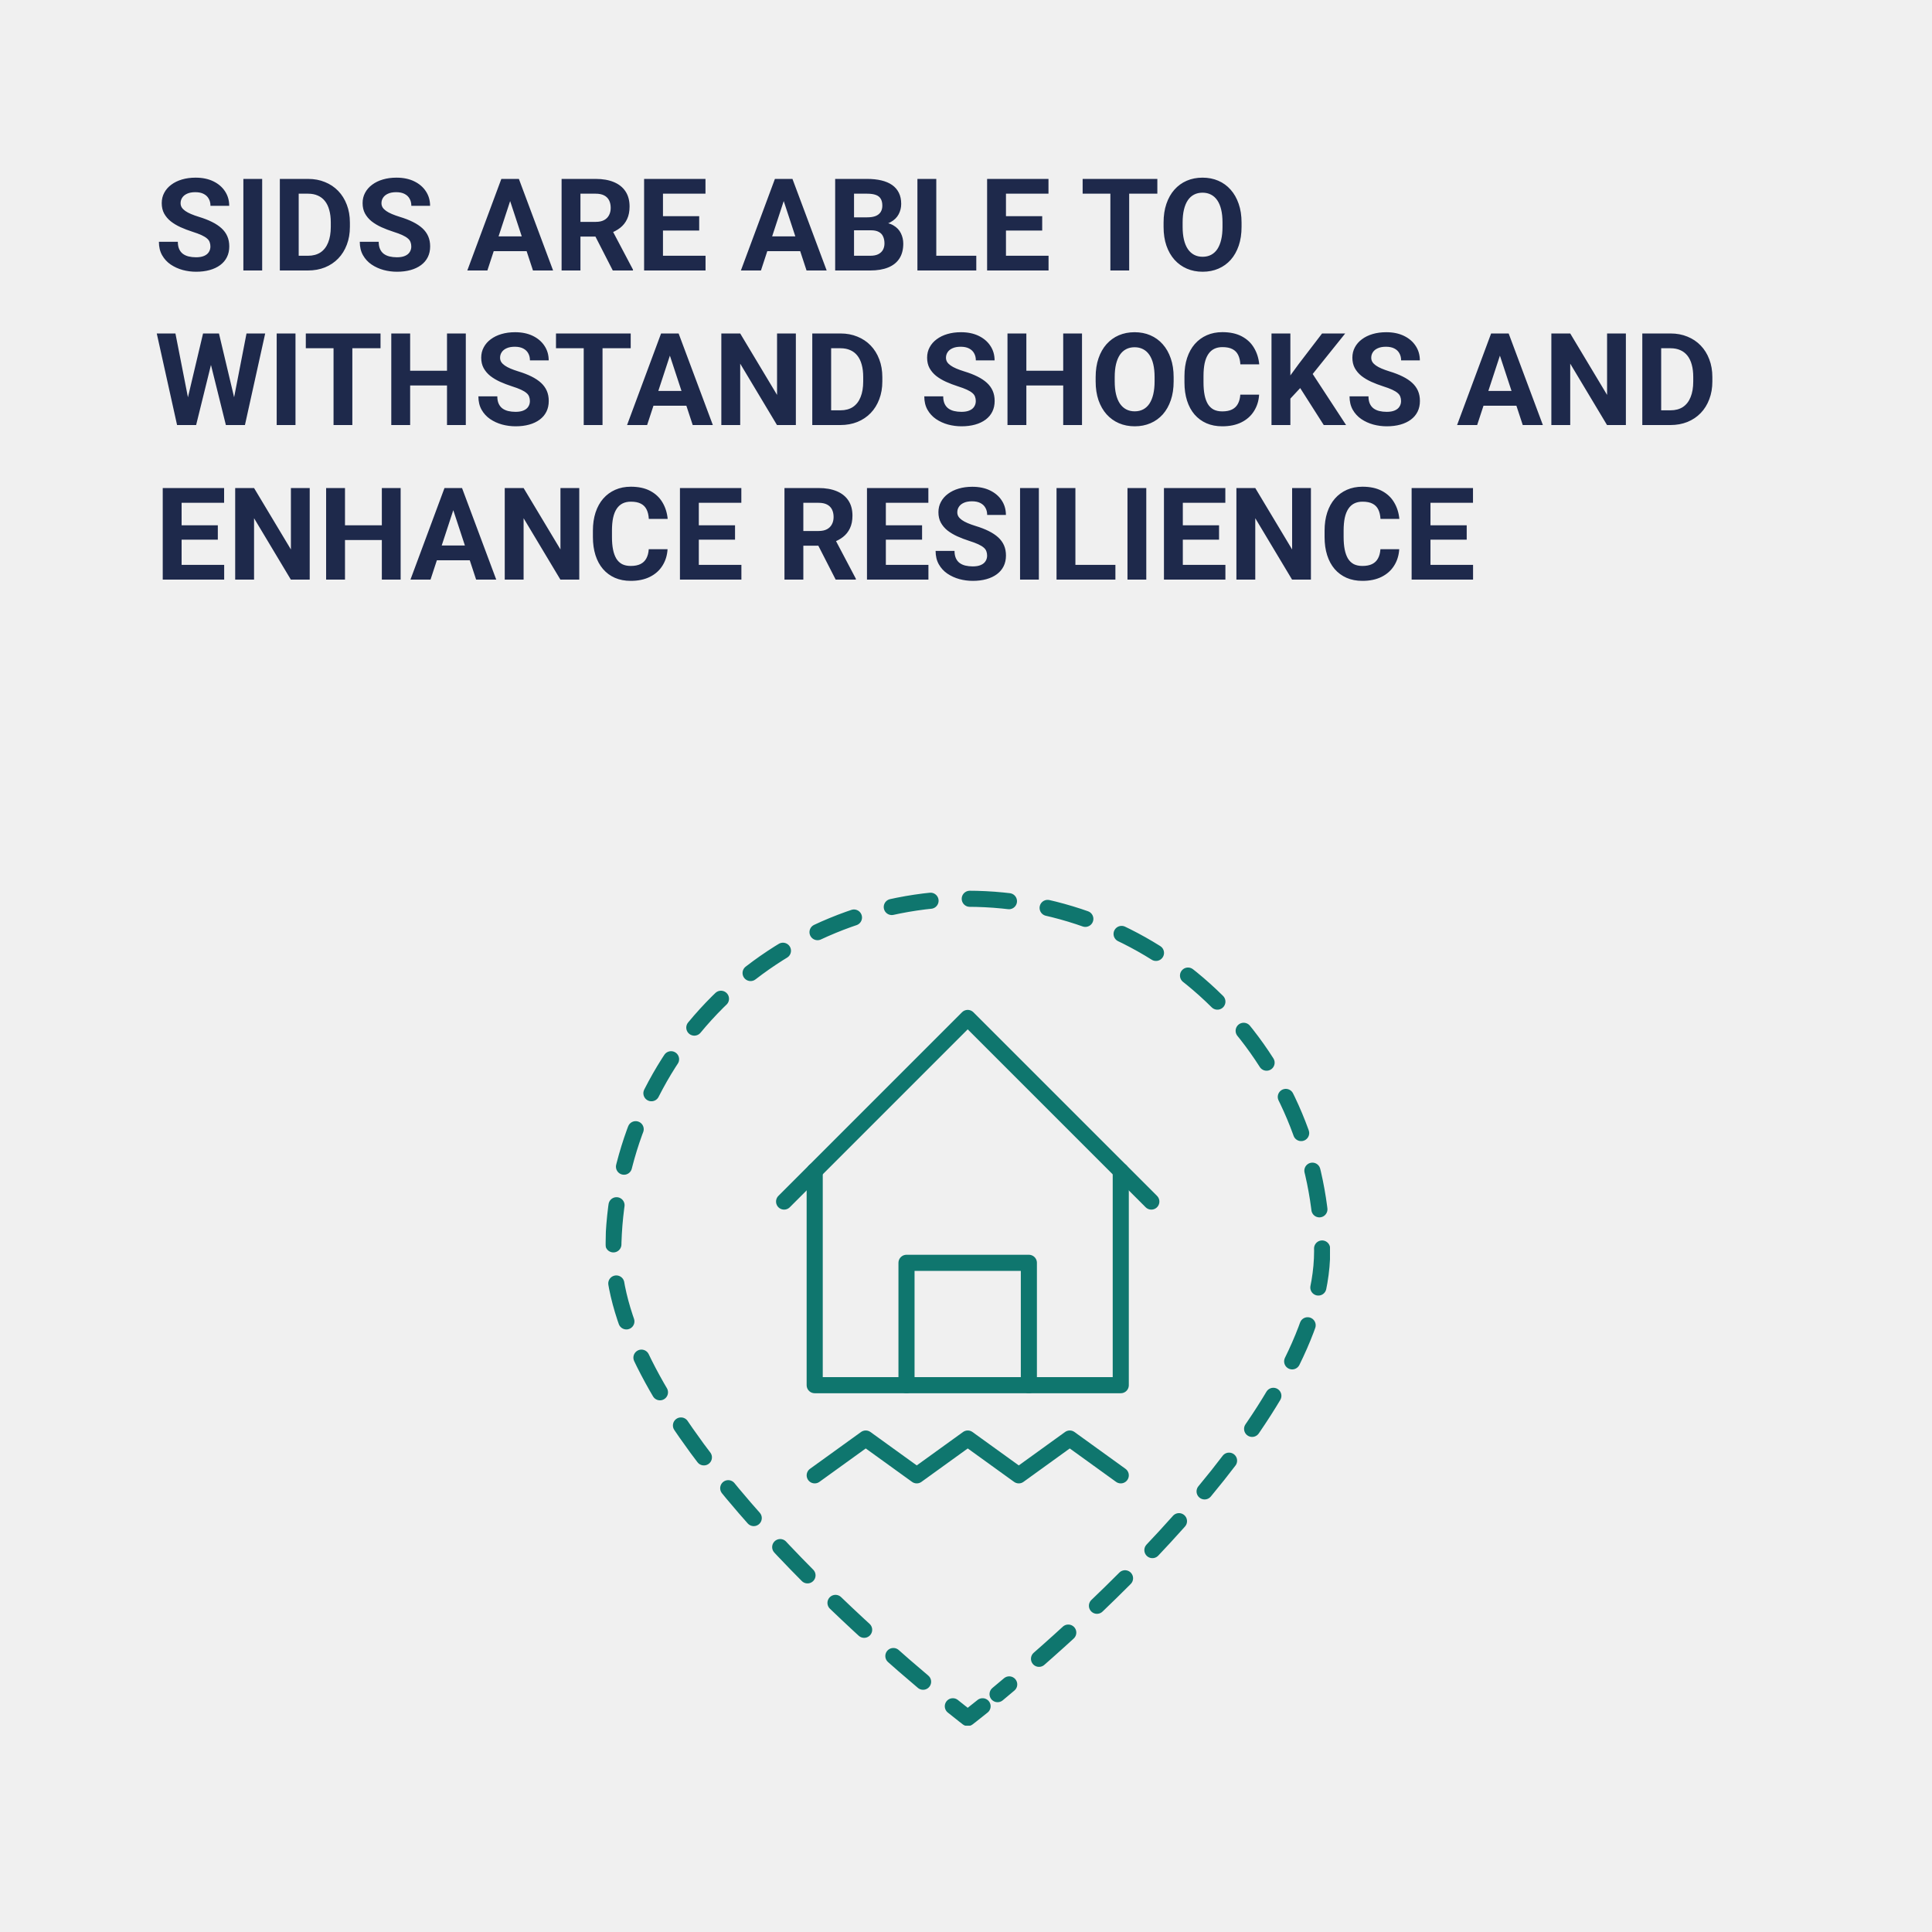
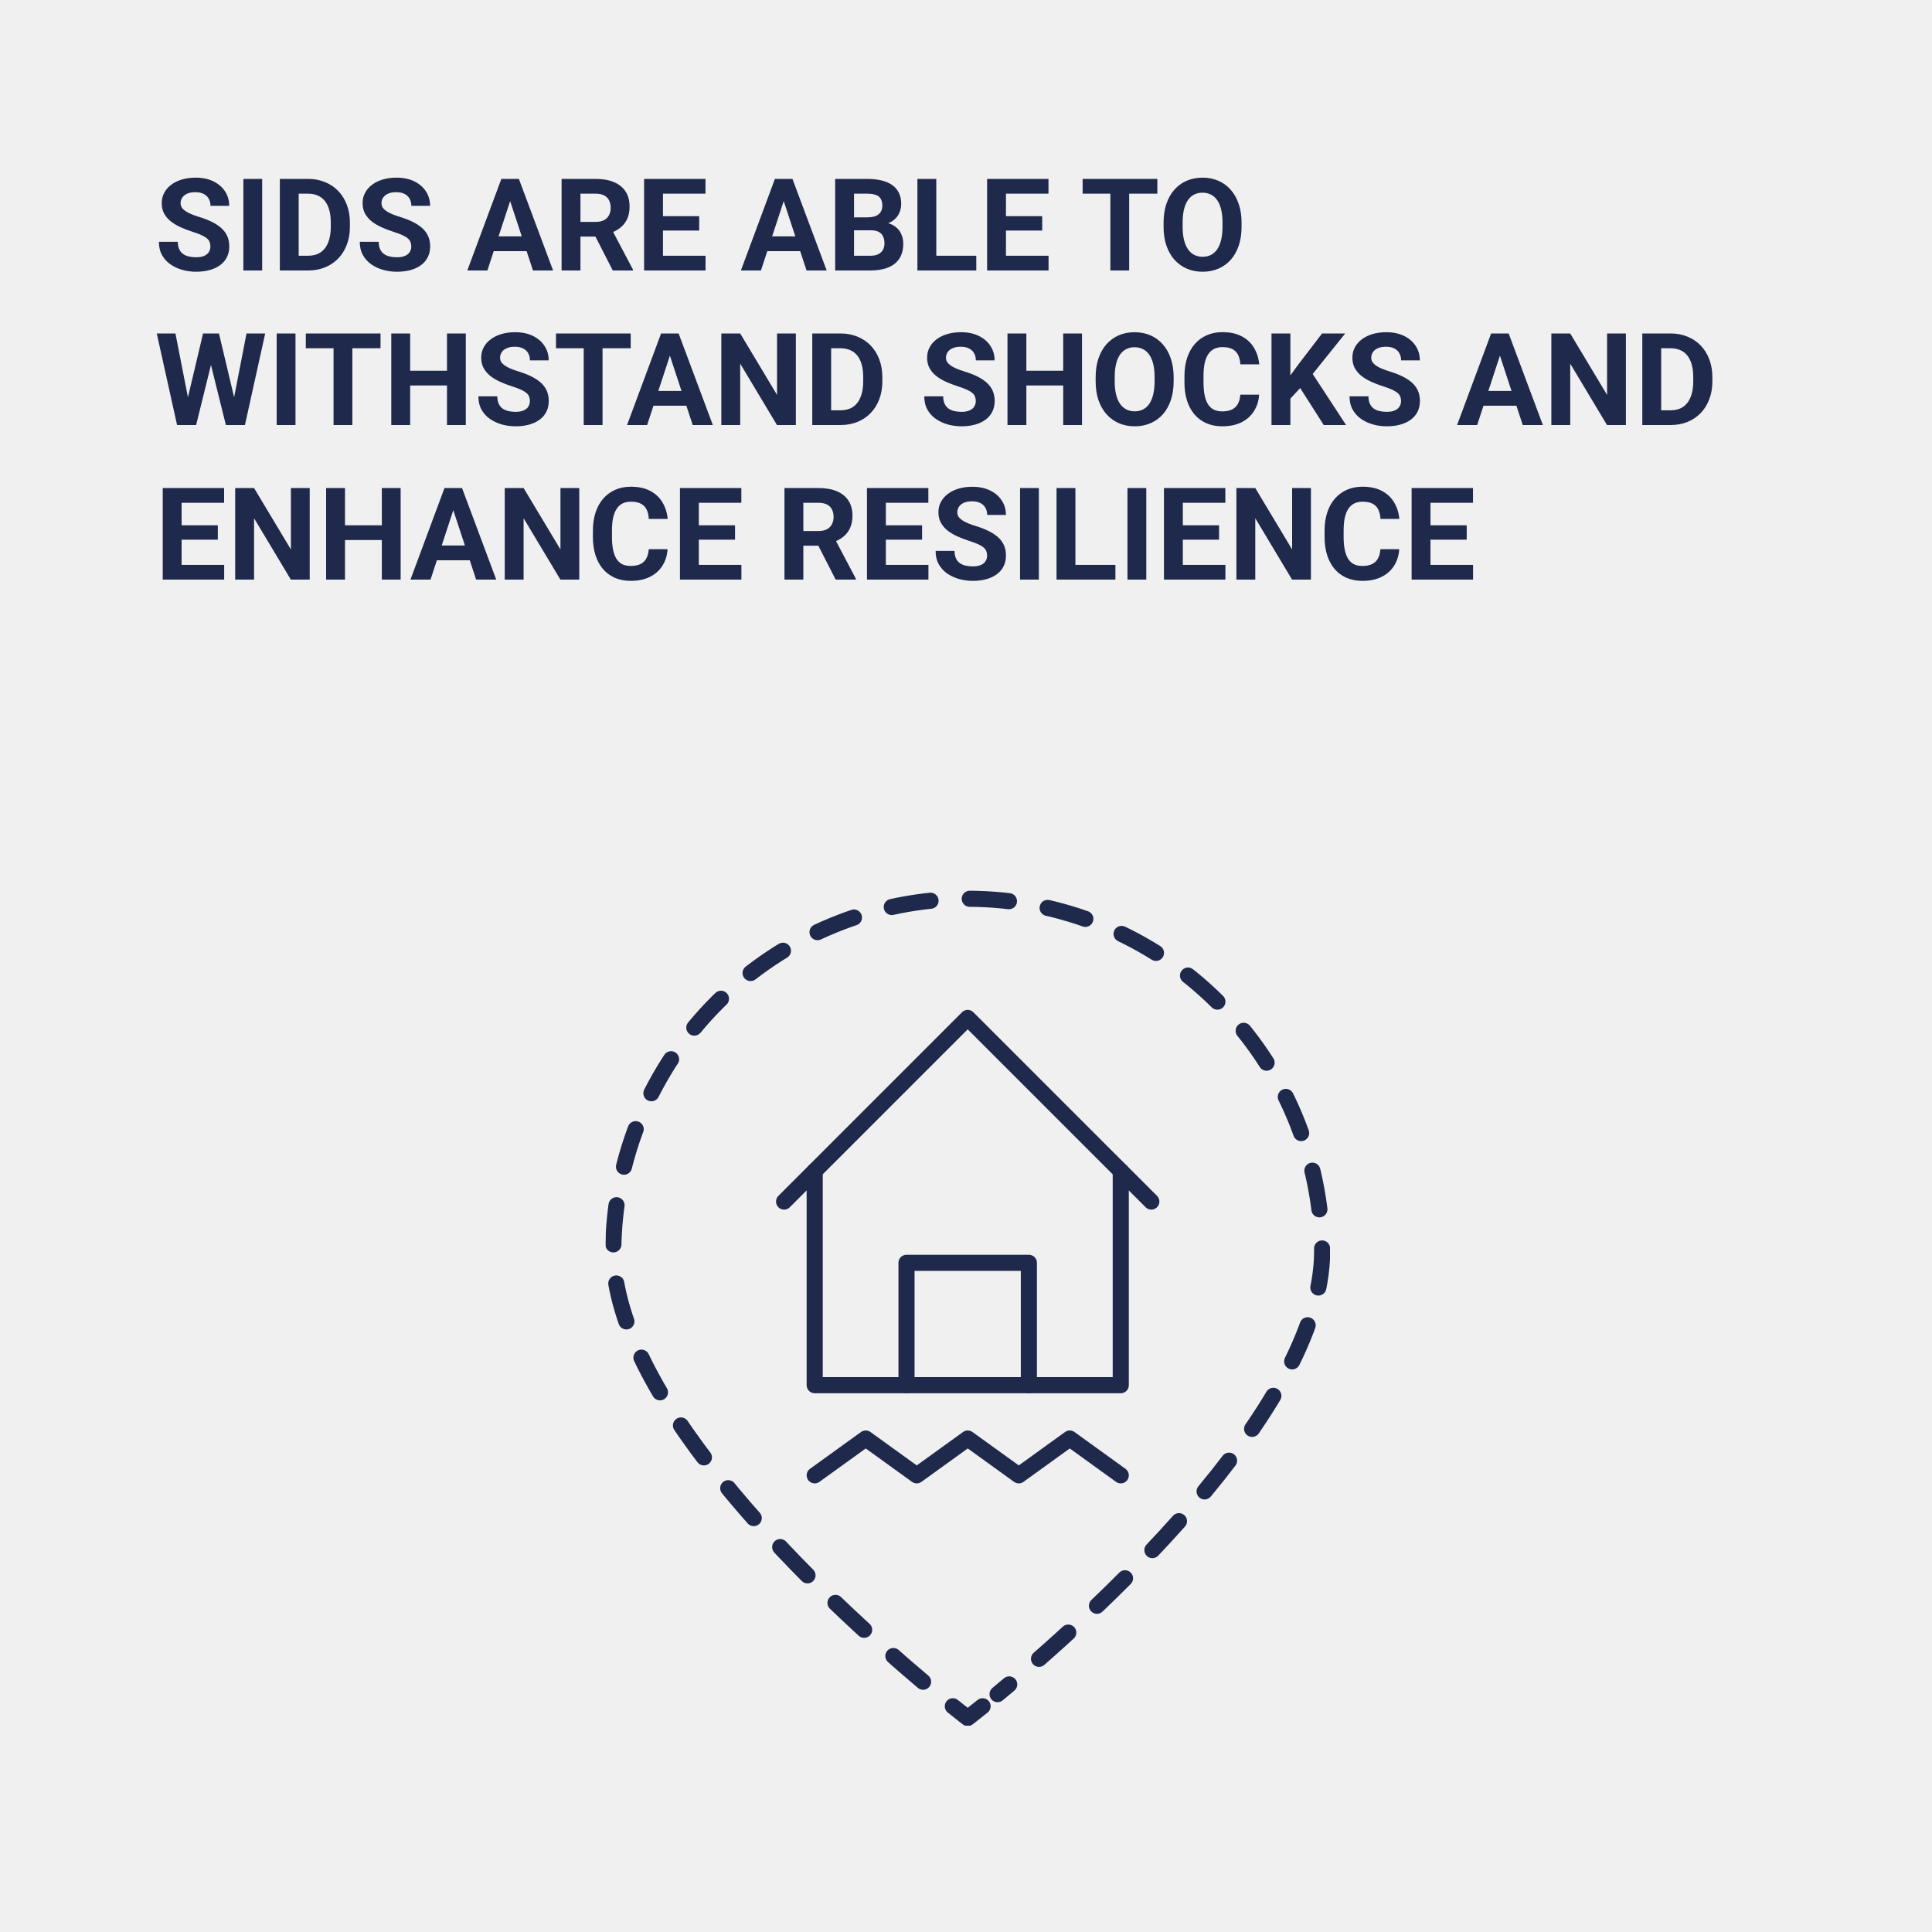
<svg xmlns="http://www.w3.org/2000/svg" width="150" height="150" viewBox="0 0 150 150" fill="none">
  <g clip-path="url(#clip0_1_114)">
    <path d="M16.336 19.14C16.336 19.013 16.316 18.899 16.277 18.798C16.241 18.694 16.173 18.599 16.072 18.515C15.971 18.427 15.83 18.34 15.648 18.256C15.465 18.171 15.229 18.083 14.94 17.992C14.617 17.888 14.311 17.771 14.021 17.641C13.735 17.51 13.481 17.359 13.26 17.186C13.042 17.011 12.869 16.807 12.742 16.576C12.618 16.345 12.557 16.076 12.557 15.771C12.557 15.474 12.622 15.206 12.752 14.965C12.882 14.721 13.065 14.512 13.299 14.34C13.533 14.164 13.81 14.029 14.129 13.935C14.451 13.84 14.804 13.793 15.188 13.793C15.713 13.793 16.17 13.887 16.561 14.076C16.951 14.265 17.254 14.524 17.469 14.852C17.687 15.181 17.796 15.557 17.796 15.98H16.341C16.341 15.772 16.297 15.59 16.209 15.434C16.124 15.274 15.994 15.149 15.818 15.058C15.646 14.966 15.428 14.921 15.164 14.921C14.91 14.921 14.699 14.96 14.529 15.038C14.36 15.113 14.233 15.216 14.148 15.346C14.064 15.473 14.021 15.616 14.021 15.775C14.021 15.896 14.051 16.005 14.109 16.102C14.171 16.2 14.262 16.291 14.383 16.376C14.503 16.461 14.651 16.54 14.827 16.615C15.003 16.69 15.206 16.763 15.438 16.835C15.825 16.952 16.165 17.084 16.458 17.23C16.754 17.377 17.002 17.541 17.2 17.724C17.399 17.906 17.549 18.113 17.649 18.344C17.75 18.575 17.801 18.837 17.801 19.13C17.801 19.439 17.741 19.716 17.62 19.96C17.5 20.204 17.326 20.411 17.098 20.58C16.87 20.749 16.598 20.878 16.282 20.966C15.966 21.054 15.613 21.098 15.223 21.098C14.871 21.098 14.524 21.052 14.183 20.961C13.841 20.866 13.53 20.725 13.25 20.536C12.973 20.347 12.752 20.106 12.586 19.814C12.42 19.52 12.337 19.174 12.337 18.773H13.807C13.807 18.995 13.841 19.182 13.909 19.335C13.977 19.488 14.074 19.612 14.197 19.706C14.324 19.8 14.474 19.869 14.646 19.911C14.822 19.953 15.014 19.975 15.223 19.975C15.477 19.975 15.685 19.939 15.848 19.867C16.014 19.796 16.136 19.696 16.214 19.569C16.295 19.442 16.336 19.299 16.336 19.14ZM20.355 13.891V21H18.895V13.891H20.355ZM23.909 21H22.361L22.371 19.857H23.909C24.293 19.857 24.617 19.771 24.881 19.599C25.145 19.423 25.343 19.167 25.477 18.832C25.613 18.497 25.682 18.091 25.682 17.616V17.27C25.682 16.905 25.643 16.584 25.564 16.308C25.49 16.031 25.377 15.798 25.227 15.609C25.078 15.421 24.894 15.279 24.676 15.185C24.458 15.087 24.207 15.038 23.924 15.038H22.332V13.891H23.924C24.399 13.891 24.834 13.972 25.227 14.135C25.625 14.294 25.968 14.524 26.258 14.823C26.547 15.123 26.77 15.481 26.927 15.898C27.086 16.311 27.166 16.771 27.166 17.279V17.616C27.166 18.121 27.086 18.581 26.927 18.998C26.77 19.415 26.547 19.773 26.258 20.072C25.971 20.369 25.628 20.598 25.227 20.761C24.83 20.92 24.391 21 23.909 21ZM23.191 13.891V21H21.727V13.891H23.191ZM31.932 19.14C31.932 19.013 31.912 18.899 31.873 18.798C31.837 18.694 31.769 18.599 31.668 18.515C31.567 18.427 31.425 18.34 31.243 18.256C31.061 18.171 30.825 18.083 30.535 17.992C30.213 17.888 29.907 17.771 29.617 17.641C29.331 17.51 29.077 17.359 28.855 17.186C28.637 17.011 28.465 16.807 28.338 16.576C28.214 16.345 28.152 16.076 28.152 15.771C28.152 15.474 28.217 15.206 28.348 14.965C28.478 14.721 28.66 14.512 28.895 14.34C29.129 14.164 29.406 14.029 29.725 13.935C30.047 13.84 30.4 13.793 30.784 13.793C31.308 13.793 31.766 13.887 32.156 14.076C32.547 14.265 32.85 14.524 33.065 14.852C33.283 15.181 33.392 15.557 33.392 15.98H31.936C31.936 15.772 31.893 15.59 31.805 15.434C31.72 15.274 31.59 15.149 31.414 15.058C31.241 14.966 31.023 14.921 30.76 14.921C30.506 14.921 30.294 14.96 30.125 15.038C29.956 15.113 29.829 15.216 29.744 15.346C29.66 15.473 29.617 15.616 29.617 15.775C29.617 15.896 29.646 16.005 29.705 16.102C29.767 16.2 29.858 16.291 29.979 16.376C30.099 16.461 30.247 16.54 30.423 16.615C30.599 16.69 30.802 16.763 31.033 16.835C31.421 16.952 31.761 17.084 32.054 17.23C32.35 17.377 32.597 17.541 32.796 17.724C32.995 17.906 33.144 18.113 33.245 18.344C33.346 18.575 33.397 18.837 33.397 19.13C33.397 19.439 33.336 19.716 33.216 19.96C33.095 20.204 32.921 20.411 32.693 20.58C32.465 20.749 32.194 20.878 31.878 20.966C31.562 21.054 31.209 21.098 30.818 21.098C30.467 21.098 30.12 21.052 29.778 20.961C29.436 20.866 29.126 20.725 28.846 20.536C28.569 20.347 28.348 20.106 28.182 19.814C28.016 19.52 27.933 19.174 27.933 18.773H29.402C29.402 18.995 29.436 19.182 29.505 19.335C29.573 19.488 29.669 19.612 29.793 19.706C29.92 19.8 30.07 19.869 30.242 19.911C30.418 19.953 30.61 19.975 30.818 19.975C31.072 19.975 31.281 19.939 31.443 19.867C31.609 19.796 31.731 19.696 31.81 19.569C31.891 19.442 31.932 19.299 31.932 19.14ZM39.773 15.106L37.84 21H36.282L38.924 13.891H39.915L39.773 15.106ZM41.38 21L39.441 15.106L39.285 13.891H40.286L42.942 21H41.38ZM41.292 18.354V19.501H37.537V18.354H41.292ZM43.602 13.891H46.253C46.797 13.891 47.264 13.972 47.654 14.135C48.048 14.297 48.351 14.538 48.562 14.857C48.774 15.176 48.88 15.569 48.88 16.034C48.88 16.415 48.815 16.742 48.685 17.016C48.558 17.286 48.377 17.512 48.143 17.694C47.911 17.873 47.64 18.017 47.327 18.124L46.863 18.368H44.559L44.549 17.226H46.263C46.52 17.226 46.733 17.18 46.902 17.089C47.072 16.998 47.199 16.871 47.283 16.708C47.371 16.545 47.415 16.356 47.415 16.142C47.415 15.914 47.373 15.717 47.288 15.551C47.203 15.385 47.075 15.258 46.902 15.17C46.73 15.082 46.513 15.038 46.253 15.038H45.066V21H43.602V13.891ZM47.576 21L45.955 17.831L47.503 17.821L49.144 20.932V21H47.576ZM54.778 19.857V21H50.994V19.857H54.778ZM51.473 13.891V21H50.008V13.891H51.473ZM54.285 16.786V17.899H50.994V16.786H54.285ZM54.773 13.891V15.038H50.994V13.891H54.773ZM61.014 15.106L59.08 21H57.523L60.164 13.891H61.155L61.014 15.106ZM62.62 21L60.682 15.106L60.525 13.891H61.526L64.183 21H62.62ZM62.532 18.354V19.501H58.777V18.354H62.532ZM67.625 17.88H65.799L65.789 16.874H67.322C67.592 16.874 67.814 16.84 67.986 16.771C68.159 16.7 68.287 16.597 68.372 16.464C68.46 16.327 68.504 16.161 68.504 15.966C68.504 15.745 68.462 15.565 68.377 15.429C68.296 15.292 68.167 15.193 67.991 15.131C67.819 15.069 67.596 15.038 67.322 15.038H66.307V21H64.842V13.891H67.322C67.736 13.891 68.105 13.93 68.431 14.008C68.759 14.086 69.038 14.205 69.266 14.364C69.493 14.524 69.668 14.726 69.788 14.97C69.909 15.211 69.969 15.497 69.969 15.829C69.969 16.122 69.902 16.392 69.769 16.64C69.638 16.887 69.432 17.089 69.148 17.245C68.868 17.401 68.502 17.488 68.05 17.504L67.625 17.88ZM67.561 21H65.398L65.97 19.857H67.561C67.819 19.857 68.029 19.817 68.191 19.735C68.354 19.651 68.475 19.537 68.553 19.394C68.631 19.25 68.67 19.086 68.67 18.9C68.67 18.692 68.634 18.511 68.562 18.358C68.494 18.205 68.383 18.088 68.231 18.007C68.078 17.922 67.876 17.88 67.625 17.88H66.214L66.224 16.874H67.981L68.318 17.27C68.751 17.263 69.1 17.34 69.363 17.499C69.63 17.655 69.824 17.859 69.944 18.109C70.068 18.36 70.13 18.629 70.13 18.915C70.13 19.371 70.031 19.755 69.832 20.067C69.633 20.377 69.342 20.609 68.958 20.766C68.577 20.922 68.112 21 67.561 21ZM75.799 19.857V21H72.22V19.857H75.799ZM72.693 13.891V21H71.228V13.891H72.693ZM81.409 19.857V21H77.625V19.857H81.409ZM78.103 13.891V21H76.639V13.891H78.103ZM80.916 16.786V17.899H77.625V16.786H80.916ZM81.404 13.891V15.038H77.625V13.891H81.404ZM87.669 13.891V21H86.209V13.891H87.669ZM89.856 13.891V15.038H84.056V13.891H89.856ZM96.394 17.279V17.616C96.394 18.157 96.321 18.642 96.175 19.071C96.028 19.501 95.822 19.867 95.555 20.17C95.288 20.469 94.969 20.699 94.598 20.858C94.23 21.018 93.821 21.098 93.372 21.098C92.926 21.098 92.518 21.018 92.147 20.858C91.779 20.699 91.46 20.469 91.189 20.17C90.919 19.867 90.709 19.501 90.56 19.071C90.413 18.642 90.34 18.157 90.34 17.616V17.279C90.34 16.736 90.413 16.251 90.56 15.824C90.706 15.395 90.913 15.028 91.18 14.726C91.45 14.423 91.769 14.192 92.137 14.032C92.508 13.873 92.916 13.793 93.362 13.793C93.811 13.793 94.22 13.873 94.588 14.032C94.959 14.192 95.278 14.423 95.545 14.726C95.815 15.028 96.023 15.395 96.17 15.824C96.32 16.251 96.394 16.736 96.394 17.279ZM94.915 17.616V17.27C94.915 16.892 94.881 16.56 94.812 16.273C94.744 15.987 94.643 15.746 94.51 15.551C94.376 15.355 94.213 15.209 94.022 15.111C93.829 15.01 93.61 14.96 93.362 14.96C93.115 14.96 92.895 15.01 92.703 15.111C92.514 15.209 92.353 15.355 92.22 15.551C92.09 15.746 91.99 15.987 91.922 16.273C91.853 16.56 91.819 16.892 91.819 17.27V17.616C91.819 17.991 91.853 18.323 91.922 18.612C91.99 18.899 92.091 19.141 92.225 19.34C92.358 19.535 92.521 19.683 92.713 19.784C92.905 19.885 93.125 19.936 93.372 19.936C93.62 19.936 93.839 19.885 94.031 19.784C94.223 19.683 94.384 19.535 94.515 19.34C94.645 19.141 94.744 18.899 94.812 18.612C94.881 18.323 94.915 17.991 94.915 17.616ZM14.349 31.872L15.765 25.891H16.556L16.736 26.887L15.227 33H14.378L14.349 31.872ZM13.621 25.891L14.793 31.872L14.695 33H13.748L12.171 25.891H13.621ZM17.981 31.848L19.139 25.891H20.589L19.017 33H18.069L17.981 31.848ZM17 25.891L18.426 31.896L18.387 33H17.537L16.019 26.882L16.214 25.891H17ZM22.942 25.891V33H21.482V25.891H22.942ZM27.356 25.891V33H25.896V25.891H27.356ZM29.544 25.891V27.038H23.743V25.891H29.544ZM35.12 28.786V29.929H31.409V28.786H35.12ZM31.844 25.891V33H30.379V25.891H31.844ZM36.165 25.891V33H34.705V25.891H36.165ZM41.141 31.14C41.141 31.013 41.121 30.899 41.082 30.798C41.046 30.694 40.978 30.599 40.877 30.515C40.776 30.427 40.634 30.34 40.452 30.256C40.27 30.171 40.034 30.083 39.744 29.992C39.422 29.888 39.116 29.771 38.826 29.641C38.54 29.51 38.286 29.359 38.065 29.186C37.846 29.011 37.674 28.807 37.547 28.576C37.423 28.345 37.361 28.076 37.361 27.77C37.361 27.474 37.426 27.206 37.557 26.965C37.687 26.721 37.869 26.512 38.103 26.34C38.338 26.164 38.615 26.029 38.934 25.935C39.256 25.84 39.609 25.793 39.993 25.793C40.517 25.793 40.975 25.887 41.365 26.076C41.756 26.265 42.059 26.524 42.273 26.852C42.492 27.181 42.601 27.557 42.601 27.98H41.145C41.145 27.772 41.102 27.59 41.014 27.434C40.929 27.274 40.799 27.149 40.623 27.058C40.45 26.966 40.232 26.921 39.969 26.921C39.715 26.921 39.503 26.96 39.334 27.038C39.165 27.113 39.038 27.215 38.953 27.346C38.868 27.473 38.826 27.616 38.826 27.775C38.826 27.896 38.855 28.005 38.914 28.102C38.976 28.2 39.067 28.291 39.188 28.376C39.308 28.461 39.456 28.54 39.632 28.615C39.808 28.69 40.011 28.763 40.242 28.835C40.63 28.952 40.97 29.084 41.263 29.23C41.559 29.377 41.806 29.541 42.005 29.724C42.203 29.906 42.353 30.113 42.454 30.344C42.555 30.575 42.605 30.837 42.605 31.13C42.605 31.439 42.545 31.716 42.425 31.96C42.304 32.204 42.13 32.411 41.902 32.58C41.675 32.749 41.403 32.878 41.087 32.966C40.771 33.054 40.418 33.098 40.027 33.098C39.676 33.098 39.329 33.052 38.987 32.961C38.645 32.867 38.335 32.725 38.055 32.536C37.778 32.347 37.557 32.106 37.391 31.814C37.225 31.52 37.142 31.174 37.142 30.773H38.611C38.611 30.995 38.645 31.182 38.714 31.335C38.782 31.488 38.878 31.612 39.002 31.706C39.129 31.8 39.279 31.869 39.451 31.911C39.627 31.953 39.819 31.975 40.027 31.975C40.281 31.975 40.49 31.939 40.652 31.867C40.818 31.796 40.94 31.696 41.019 31.569C41.1 31.442 41.141 31.299 41.141 31.14ZM46.78 25.891V33H45.32V25.891H46.78ZM48.968 25.891V27.038H43.167V25.891H48.968ZM52.176 27.106L50.242 33H48.685L51.326 25.891H52.317L52.176 27.106ZM53.782 33L51.844 27.106L51.688 25.891H52.688L55.345 33H53.782ZM53.694 30.354V31.501H49.94V30.354H53.694ZM61.79 25.891V33H60.325L57.469 28.234V33H56.004V25.891H57.469L60.33 30.661V25.891H61.79ZM65.247 33H63.699L63.709 31.857H65.247C65.631 31.857 65.955 31.771 66.219 31.599C66.482 31.423 66.681 31.167 66.814 30.832C66.951 30.497 67.019 30.091 67.019 29.616V29.27C67.019 28.905 66.981 28.584 66.902 28.308C66.828 28.031 66.715 27.798 66.565 27.609C66.416 27.421 66.232 27.279 66.014 27.185C65.796 27.087 65.545 27.038 65.262 27.038H63.67V25.891H65.262C65.737 25.891 66.171 25.972 66.565 26.135C66.963 26.294 67.306 26.524 67.596 26.823C67.885 27.123 68.108 27.481 68.265 27.898C68.424 28.311 68.504 28.771 68.504 29.279V29.616C68.504 30.121 68.424 30.581 68.265 30.998C68.108 31.415 67.885 31.773 67.596 32.072C67.309 32.368 66.966 32.598 66.565 32.761C66.168 32.92 65.729 33 65.247 33ZM64.529 25.891V33H63.065V25.891H64.529ZM75.76 31.14C75.76 31.013 75.74 30.899 75.701 30.798C75.665 30.694 75.597 30.599 75.496 30.515C75.395 30.427 75.254 30.34 75.071 30.256C74.889 30.171 74.653 30.083 74.363 29.992C74.041 29.888 73.735 29.771 73.445 29.641C73.159 29.51 72.905 29.359 72.684 29.186C72.466 29.011 72.293 28.807 72.166 28.576C72.042 28.345 71.981 28.076 71.981 27.77C71.981 27.474 72.046 27.206 72.176 26.965C72.306 26.721 72.488 26.512 72.723 26.34C72.957 26.164 73.234 26.029 73.553 25.935C73.875 25.84 74.228 25.793 74.612 25.793C75.136 25.793 75.594 25.887 75.984 26.076C76.375 26.265 76.678 26.524 76.893 26.852C77.111 27.181 77.22 27.557 77.22 27.98H75.765C75.765 27.772 75.721 27.59 75.633 27.434C75.548 27.274 75.418 27.149 75.242 27.058C75.07 26.966 74.852 26.921 74.588 26.921C74.334 26.921 74.122 26.96 73.953 27.038C73.784 27.113 73.657 27.215 73.572 27.346C73.488 27.473 73.445 27.616 73.445 27.775C73.445 27.896 73.475 28.005 73.533 28.102C73.595 28.2 73.686 28.291 73.807 28.376C73.927 28.461 74.075 28.54 74.251 28.615C74.427 28.69 74.63 28.763 74.861 28.835C75.249 28.952 75.589 29.084 75.882 29.23C76.178 29.377 76.425 29.541 76.624 29.724C76.823 29.906 76.972 30.113 77.073 30.344C77.174 30.575 77.225 30.837 77.225 31.13C77.225 31.439 77.164 31.716 77.044 31.96C76.924 32.204 76.749 32.411 76.522 32.58C76.294 32.749 76.022 32.878 75.706 32.966C75.39 33.054 75.037 33.098 74.647 33.098C74.295 33.098 73.948 33.052 73.606 32.961C73.265 32.867 72.954 32.725 72.674 32.536C72.397 32.347 72.176 32.106 72.01 31.814C71.844 31.52 71.761 31.174 71.761 30.773H73.231C73.231 30.995 73.265 31.182 73.333 31.335C73.401 31.488 73.497 31.612 73.621 31.706C73.748 31.8 73.898 31.869 74.07 31.911C74.246 31.953 74.438 31.975 74.647 31.975C74.9 31.975 75.109 31.939 75.272 31.867C75.438 31.796 75.56 31.696 75.638 31.569C75.719 31.442 75.76 31.299 75.76 31.14ZM82.962 28.786V29.929H79.251V28.786H82.962ZM79.686 25.891V33H78.221V25.891H79.686ZM84.007 25.891V33H82.547V25.891H84.007ZM91.121 29.279V29.616C91.121 30.157 91.048 30.642 90.901 31.071C90.755 31.501 90.548 31.867 90.281 32.17C90.014 32.469 89.695 32.699 89.324 32.858C88.956 33.018 88.548 33.098 88.099 33.098C87.653 33.098 87.244 33.018 86.873 32.858C86.505 32.699 86.186 32.469 85.916 32.17C85.646 31.867 85.436 31.501 85.286 31.071C85.14 30.642 85.066 30.157 85.066 29.616V29.279C85.066 28.736 85.14 28.251 85.286 27.824C85.433 27.395 85.639 27.028 85.906 26.726C86.176 26.423 86.495 26.192 86.863 26.032C87.234 25.873 87.643 25.793 88.089 25.793C88.538 25.793 88.947 25.873 89.314 26.032C89.686 26.192 90.005 26.423 90.272 26.726C90.542 27.028 90.75 27.395 90.897 27.824C91.046 28.251 91.121 28.736 91.121 29.279ZM89.642 29.616V29.27C89.642 28.892 89.607 28.56 89.539 28.273C89.471 27.987 89.37 27.746 89.236 27.551C89.103 27.355 88.94 27.209 88.748 27.111C88.556 27.01 88.336 26.96 88.089 26.96C87.841 26.96 87.622 27.01 87.43 27.111C87.241 27.209 87.08 27.355 86.946 27.551C86.816 27.746 86.717 27.987 86.648 28.273C86.58 28.56 86.546 28.892 86.546 29.27V29.616C86.546 29.991 86.58 30.323 86.648 30.612C86.717 30.899 86.818 31.141 86.951 31.34C87.085 31.535 87.247 31.683 87.439 31.784C87.632 31.885 87.851 31.936 88.099 31.936C88.346 31.936 88.566 31.885 88.758 31.784C88.95 31.683 89.111 31.535 89.241 31.34C89.371 31.141 89.471 30.899 89.539 30.612C89.607 30.323 89.642 29.991 89.642 29.616ZM96.297 30.642H97.757C97.728 31.12 97.596 31.545 97.361 31.916C97.13 32.287 96.806 32.577 96.39 32.785C95.976 32.993 95.478 33.098 94.895 33.098C94.44 33.098 94.031 33.02 93.67 32.863C93.309 32.704 92.999 32.476 92.742 32.18C92.488 31.884 92.295 31.525 92.161 31.105C92.028 30.686 91.961 30.215 91.961 29.694V29.201C91.961 28.68 92.029 28.21 92.166 27.79C92.306 27.367 92.505 27.007 92.762 26.711C93.022 26.415 93.333 26.187 93.694 26.027C94.056 25.868 94.459 25.788 94.905 25.788C95.498 25.788 95.997 25.895 96.404 26.11C96.814 26.325 97.132 26.621 97.356 26.999C97.584 27.377 97.721 27.806 97.767 28.288H96.302C96.285 28.002 96.228 27.759 96.131 27.561C96.033 27.359 95.885 27.207 95.686 27.106C95.491 27.002 95.231 26.95 94.905 26.95C94.661 26.95 94.448 26.996 94.266 27.087C94.083 27.178 93.93 27.316 93.807 27.502C93.683 27.688 93.59 27.922 93.528 28.205C93.47 28.485 93.44 28.814 93.44 29.191V29.694C93.44 30.062 93.468 30.386 93.523 30.666C93.579 30.943 93.663 31.177 93.777 31.369C93.894 31.558 94.044 31.701 94.227 31.799C94.412 31.893 94.635 31.94 94.895 31.94C95.201 31.94 95.454 31.892 95.652 31.794C95.851 31.696 96.002 31.551 96.106 31.359C96.214 31.167 96.277 30.928 96.297 30.642ZM100.184 25.891V33H98.719V25.891H100.184ZM104.441 25.891L101.624 29.401L99.998 31.149L99.734 29.763L100.833 28.259L102.645 25.891H104.441ZM102.776 33L100.682 29.714L101.766 28.806L104.51 33H102.776ZM108.777 31.14C108.777 31.013 108.758 30.899 108.719 30.798C108.683 30.694 108.615 30.599 108.514 30.515C108.413 30.427 108.271 30.34 108.089 30.256C107.907 30.171 107.671 30.083 107.381 29.992C107.059 29.888 106.753 29.771 106.463 29.641C106.176 29.51 105.923 29.359 105.701 29.186C105.483 29.011 105.311 28.807 105.184 28.576C105.06 28.345 104.998 28.076 104.998 27.77C104.998 27.474 105.063 27.206 105.193 26.965C105.324 26.721 105.506 26.512 105.74 26.34C105.975 26.164 106.251 26.029 106.57 25.935C106.893 25.84 107.246 25.793 107.63 25.793C108.154 25.793 108.611 25.887 109.002 26.076C109.393 26.265 109.695 26.524 109.91 26.852C110.128 27.181 110.237 27.557 110.237 27.98H108.782C108.782 27.772 108.738 27.59 108.65 27.434C108.566 27.274 108.436 27.149 108.26 27.058C108.087 26.966 107.869 26.921 107.605 26.921C107.352 26.921 107.14 26.96 106.971 27.038C106.801 27.113 106.674 27.215 106.59 27.346C106.505 27.473 106.463 27.616 106.463 27.775C106.463 27.896 106.492 28.005 106.551 28.102C106.613 28.2 106.704 28.291 106.824 28.376C106.945 28.461 107.093 28.54 107.269 28.615C107.444 28.69 107.648 28.763 107.879 28.835C108.266 28.952 108.606 29.084 108.899 29.23C109.196 29.377 109.443 29.541 109.642 29.724C109.84 29.906 109.99 30.113 110.091 30.344C110.192 30.575 110.242 30.837 110.242 31.13C110.242 31.439 110.182 31.716 110.062 31.96C109.941 32.204 109.767 32.411 109.539 32.58C109.311 32.749 109.039 32.878 108.724 32.966C108.408 33.054 108.055 33.098 107.664 33.098C107.312 33.098 106.966 33.052 106.624 32.961C106.282 32.867 105.971 32.725 105.691 32.536C105.415 32.347 105.193 32.106 105.027 31.814C104.861 31.52 104.778 31.174 104.778 30.773H106.248C106.248 30.995 106.282 31.182 106.351 31.335C106.419 31.488 106.515 31.612 106.639 31.706C106.766 31.8 106.915 31.869 107.088 31.911C107.264 31.953 107.456 31.975 107.664 31.975C107.918 31.975 108.126 31.939 108.289 31.867C108.455 31.796 108.577 31.696 108.655 31.569C108.737 31.442 108.777 31.299 108.777 31.14ZM116.619 27.106L114.686 33H113.128L115.77 25.891H116.761L116.619 27.106ZM118.226 33L116.287 27.106L116.131 25.891H117.132L119.788 33H118.226ZM118.138 30.354V31.501H114.383V30.354H118.138ZM126.233 25.891V33H124.769L121.912 28.234V33H120.447V25.891H121.912L124.773 30.661V25.891H126.233ZM129.69 33H128.143L128.152 31.857H129.69C130.075 31.857 130.398 31.771 130.662 31.599C130.926 31.423 131.124 31.167 131.258 30.832C131.395 30.497 131.463 30.091 131.463 29.616V29.27C131.463 28.905 131.424 28.584 131.346 28.308C131.271 28.031 131.159 27.798 131.009 27.609C130.859 27.421 130.675 27.279 130.457 27.185C130.239 27.087 129.988 27.038 129.705 27.038H128.113V25.891H129.705C130.18 25.891 130.615 25.972 131.009 26.135C131.406 26.294 131.749 26.524 132.039 26.823C132.329 27.123 132.552 27.481 132.708 27.898C132.868 28.311 132.947 28.771 132.947 29.279V29.616C132.947 30.121 132.868 30.581 132.708 30.998C132.552 31.415 132.329 31.773 132.039 32.072C131.753 32.368 131.409 32.598 131.009 32.761C130.612 32.92 130.172 33 129.69 33ZM128.973 25.891V33H127.508V25.891H128.973ZM17.405 43.857V45H13.621V43.857H17.405ZM14.1 37.891V45H12.635V37.891H14.1ZM16.912 40.786V41.899H13.621V40.786H16.912ZM17.4 37.891V39.038H13.621V37.891H17.4ZM24.046 37.891V45H22.581L19.725 40.234V45H18.26V37.891H19.725L22.586 42.661V37.891H24.046ZM30.061 40.786V41.929H26.351V40.786H30.061ZM26.785 37.891V45H25.32V37.891H26.785ZM31.106 37.891V45H29.646V37.891H31.106ZM35.359 39.106L33.426 45H31.868L34.51 37.891H35.501L35.359 39.106ZM36.966 45L35.027 39.106L34.871 37.891H35.872L38.528 45H36.966ZM36.878 42.353V43.501H33.123V42.353H36.878ZM44.974 37.891V45H43.509L40.652 40.234V45H39.188V37.891H40.652L43.514 42.661V37.891H44.974ZM50.369 42.642H51.829C51.8 43.12 51.668 43.545 51.434 43.916C51.203 44.287 50.879 44.577 50.462 44.785C50.048 44.993 49.55 45.098 48.968 45.098C48.512 45.098 48.103 45.02 47.742 44.863C47.381 44.704 47.072 44.476 46.815 44.18C46.56 43.883 46.367 43.525 46.233 43.105C46.1 42.685 46.033 42.215 46.033 41.694V41.201C46.033 40.68 46.102 40.21 46.238 39.79C46.378 39.367 46.577 39.007 46.834 38.711C47.094 38.415 47.405 38.187 47.767 38.027C48.128 37.868 48.532 37.788 48.977 37.788C49.57 37.788 50.07 37.895 50.477 38.11C50.887 38.325 51.204 38.621 51.429 38.999C51.657 39.377 51.793 39.806 51.839 40.288H50.374C50.358 40.002 50.301 39.759 50.203 39.56C50.105 39.359 49.957 39.207 49.759 39.106C49.563 39.002 49.303 38.95 48.977 38.95C48.733 38.95 48.52 38.996 48.338 39.087C48.156 39.178 48.003 39.316 47.879 39.502C47.755 39.688 47.662 39.922 47.601 40.205C47.542 40.485 47.513 40.814 47.513 41.191V41.694C47.513 42.062 47.54 42.386 47.596 42.666C47.651 42.943 47.736 43.177 47.85 43.369C47.967 43.558 48.117 43.701 48.299 43.799C48.484 43.893 48.707 43.94 48.968 43.94C49.274 43.94 49.526 43.892 49.725 43.794C49.923 43.696 50.075 43.551 50.179 43.359C50.286 43.167 50.35 42.928 50.369 42.642ZM57.562 43.857V45H53.777V43.857H57.562ZM54.256 37.891V45H52.791V37.891H54.256ZM57.068 40.786V41.899H53.777V40.786H57.068ZM57.557 37.891V39.038H53.777V37.891H57.557ZM60.906 37.891H63.558C64.101 37.891 64.568 37.972 64.959 38.135C65.353 38.297 65.656 38.538 65.867 38.857C66.079 39.176 66.185 39.569 66.185 40.034C66.185 40.415 66.12 40.742 65.989 41.016C65.862 41.286 65.682 41.512 65.447 41.694C65.216 41.873 64.944 42.017 64.632 42.124L64.168 42.368H61.863L61.853 41.226H63.567C63.825 41.226 64.038 41.18 64.207 41.089C64.376 40.998 64.503 40.871 64.588 40.708C64.676 40.545 64.72 40.356 64.72 40.142C64.72 39.914 64.677 39.717 64.593 39.551C64.508 39.385 64.38 39.258 64.207 39.17C64.034 39.082 63.818 39.038 63.558 39.038H62.371V45H60.906V37.891ZM64.881 45L63.26 41.831L64.808 41.821L66.448 44.932V45H64.881ZM72.083 43.857V45H68.299V43.857H72.083ZM68.777 37.891V45H67.312V37.891H68.777ZM71.59 40.786V41.899H68.299V40.786H71.59ZM72.078 37.891V39.038H68.299V37.891H72.078ZM76.639 43.14C76.639 43.013 76.619 42.899 76.58 42.798C76.544 42.694 76.476 42.599 76.375 42.515C76.274 42.427 76.132 42.34 75.95 42.256C75.768 42.171 75.532 42.083 75.242 41.992C74.92 41.888 74.614 41.771 74.324 41.641C74.038 41.51 73.784 41.359 73.562 41.187C73.344 41.011 73.172 40.807 73.045 40.576C72.921 40.345 72.859 40.077 72.859 39.77C72.859 39.474 72.924 39.206 73.055 38.965C73.185 38.721 73.367 38.512 73.602 38.34C73.836 38.164 74.113 38.029 74.432 37.935C74.754 37.84 75.107 37.793 75.491 37.793C76.015 37.793 76.473 37.887 76.863 38.076C77.254 38.265 77.557 38.524 77.772 38.852C77.99 39.181 78.099 39.557 78.099 39.98H76.644C76.644 39.772 76.6 39.59 76.512 39.434C76.427 39.274 76.297 39.149 76.121 39.058C75.949 38.967 75.731 38.921 75.467 38.921C75.213 38.921 75.001 38.96 74.832 39.038C74.663 39.113 74.536 39.215 74.451 39.346C74.367 39.473 74.324 39.616 74.324 39.775C74.324 39.896 74.353 40.005 74.412 40.102C74.474 40.2 74.565 40.291 74.686 40.376C74.806 40.461 74.954 40.54 75.13 40.615C75.306 40.69 75.509 40.763 75.74 40.835C76.128 40.952 76.468 41.084 76.761 41.23C77.057 41.377 77.304 41.541 77.503 41.724C77.701 41.906 77.851 42.113 77.952 42.344C78.053 42.575 78.103 42.837 78.103 43.13C78.103 43.439 78.043 43.716 77.923 43.96C77.802 44.204 77.628 44.411 77.4 44.58C77.172 44.749 76.901 44.878 76.585 44.966C76.269 45.054 75.916 45.098 75.525 45.098C75.174 45.098 74.827 45.052 74.485 44.961C74.144 44.867 73.833 44.725 73.553 44.536C73.276 44.347 73.055 44.106 72.889 43.813C72.723 43.52 72.64 43.174 72.64 42.773H74.109C74.109 42.995 74.144 43.182 74.212 43.335C74.28 43.488 74.376 43.612 74.5 43.706C74.627 43.8 74.777 43.869 74.949 43.911C75.125 43.953 75.317 43.975 75.525 43.975C75.779 43.975 75.988 43.939 76.15 43.867C76.316 43.796 76.439 43.696 76.517 43.569C76.598 43.442 76.639 43.299 76.639 43.14ZM80.657 37.891V45H79.197V37.891H80.657ZM86.6 43.857V45H83.02V43.857H86.6ZM83.494 37.891V45H82.029V37.891H83.494ZM88.997 37.891V45H87.537V37.891H88.997ZM95.14 43.857V45H91.356V43.857H95.14ZM91.834 37.891V45H90.369V37.891H91.834ZM94.647 40.786V41.899H91.356V40.786H94.647ZM95.135 37.891V39.038H91.356V37.891H95.135ZM101.78 37.891V45H100.315L97.459 40.234V45H95.994V37.891H97.459L100.32 42.661V37.891H101.78ZM107.176 42.642H108.636C108.606 43.12 108.475 43.545 108.24 43.916C108.009 44.287 107.685 44.577 107.269 44.785C106.855 44.993 106.357 45.098 105.774 45.098C105.319 45.098 104.91 45.02 104.549 44.863C104.188 44.704 103.878 44.476 103.621 44.18C103.367 43.883 103.174 43.525 103.04 43.105C102.907 42.685 102.84 42.215 102.84 41.694V41.201C102.84 40.68 102.908 40.21 103.045 39.79C103.185 39.367 103.383 39.007 103.641 38.711C103.901 38.415 104.212 38.187 104.573 38.027C104.935 37.868 105.338 37.788 105.784 37.788C106.377 37.788 106.876 37.895 107.283 38.11C107.693 38.325 108.011 38.621 108.235 38.999C108.463 39.377 108.6 39.806 108.646 40.288H107.181C107.164 40.002 107.107 39.759 107.01 39.56C106.912 39.359 106.764 39.207 106.565 39.106C106.37 39.002 106.11 38.95 105.784 38.95C105.54 38.95 105.327 38.996 105.145 39.087C104.962 39.178 104.809 39.316 104.686 39.502C104.562 39.688 104.469 39.922 104.407 40.205C104.349 40.485 104.319 40.814 104.319 41.191V41.694C104.319 42.062 104.347 42.386 104.402 42.666C104.458 42.943 104.542 43.177 104.656 43.369C104.773 43.558 104.923 43.701 105.105 43.799C105.291 43.893 105.514 43.94 105.774 43.94C106.08 43.94 106.333 43.892 106.531 43.794C106.73 43.696 106.881 43.551 106.985 43.359C107.093 43.167 107.156 42.928 107.176 42.642ZM114.368 43.857V45H110.584V43.857H114.368ZM111.062 37.891V45H109.598V37.891H111.062ZM113.875 40.786V41.899H110.584V40.786H113.875ZM114.363 37.891V39.038H110.584V37.891H114.363Z" fill="#1E294B" />
    <mask id="mask0_1_114" style="mask-type:luminance" maskUnits="userSpaceOnUse" x="47" y="69" width="57" height="65">
      <path d="M103.266 69H47V134H103.266V69Z" fill="white" />
    </mask>
    <g mask="url(#mask0_1_114)">
      <mask id="mask1_1_114" style="mask-type:luminance" maskUnits="userSpaceOnUse" x="47" y="69" width="57" height="65">
        <path d="M103.266 69H47V134H103.266V69Z" fill="white" />
      </mask>
      <g mask="url(#mask1_1_114)">
-         <path d="M76.287 132.474C75.552 133.065 75.133 133.386 75.133 133.386C75.133 133.386 74.713 133.065 73.978 132.474" stroke="#0F766E" stroke-width="1.25" stroke-linecap="round" stroke-linejoin="round" />
-         <path d="M71.668 130.569C64.274 124.329 47.614 108.958 47.614 97.133C47.658 89.863 50.576 82.906 55.732 77.781C60.888 72.656 67.863 69.78 75.132 69.78C82.402 69.78 89.377 72.656 94.533 77.781C99.689 82.906 102.607 89.863 102.651 97.133C102.651 109.621 84.074 126.061 77.451 131.533" stroke="#0F766E" stroke-width="1.25" stroke-linecap="round" stroke-linejoin="round" stroke-dasharray="3.05 3.05" />
-         <path d="M60.877 93.289L75.132 79.033L89.389 93.289" stroke="#0F766E" stroke-width="1.25" stroke-linecap="round" stroke-linejoin="round" />
-         <path d="M63.253 90.917V107.545H87.016V90.917" stroke="#0F766E" stroke-width="1.25" stroke-linecap="round" stroke-linejoin="round" />
-         <path d="M70.381 107.545V98.045H79.881V107.545" stroke="#0F766E" stroke-width="1.25" stroke-linecap="round" stroke-linejoin="round" />
-         <path d="M87.016 114.545L83.056 111.687L79.097 114.545L75.136 111.687L71.176 114.545L67.216 111.687L63.254 114.545" stroke="#0F766E" stroke-width="1.25" stroke-linecap="round" stroke-linejoin="round" />
+         <path d="M76.287 132.474C75.552 133.065 75.133 133.386 75.133 133.386C75.133 133.386 74.713 133.065 73.978 132.474" stroke="#1E294B" stroke-width="1.25" stroke-linecap="round" stroke-linejoin="round" />
+         <path d="M71.668 130.569C64.274 124.329 47.614 108.958 47.614 97.133C47.658 89.863 50.576 82.906 55.732 77.781C60.888 72.656 67.863 69.78 75.132 69.78C82.402 69.78 89.377 72.656 94.533 77.781C99.689 82.906 102.607 89.863 102.651 97.133C102.651 109.621 84.074 126.061 77.451 131.533" stroke="#1E294B" stroke-width="1.25" stroke-linecap="round" stroke-linejoin="round" stroke-dasharray="3.05 3.05" />
+         <path d="M60.877 93.289L75.132 79.033L89.389 93.289" stroke="#1E294B" stroke-width="1.25" stroke-linecap="round" stroke-linejoin="round" />
+         <path d="M63.253 90.917V107.545H87.016V90.917" stroke="#1E294B" stroke-width="1.25" stroke-linecap="round" stroke-linejoin="round" />
+         <path d="M70.381 107.545V98.045H79.881V107.545" stroke="#1E294B" stroke-width="1.25" stroke-linecap="round" stroke-linejoin="round" />
+         <path d="M87.016 114.545L83.056 111.687L79.097 114.545L75.136 111.687L71.176 114.545L67.216 111.687L63.254 114.545" stroke="#1E294B" stroke-width="1.25" stroke-linecap="round" stroke-linejoin="round" />
      </g>
    </g>
  </g>
  <defs>
    <clipPath id="clip0_1_114">
      <rect width="150" height="150" fill="white" />
    </clipPath>
  </defs>
</svg>
